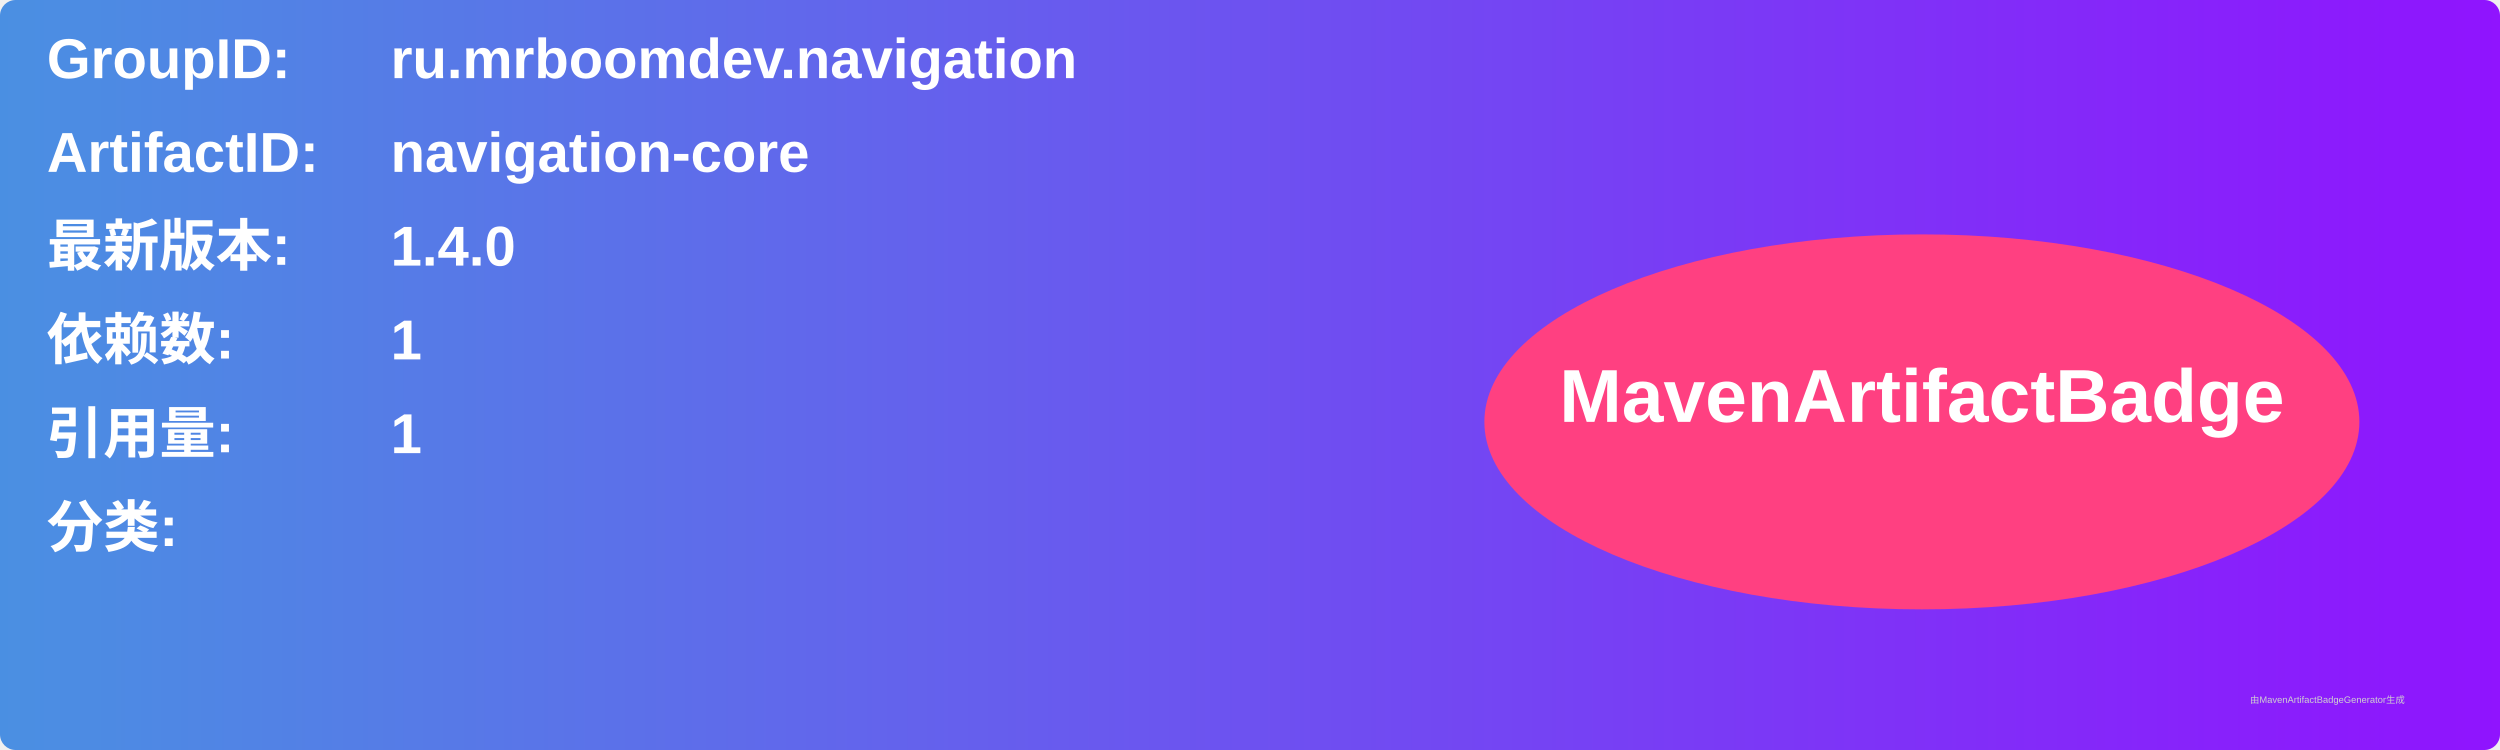
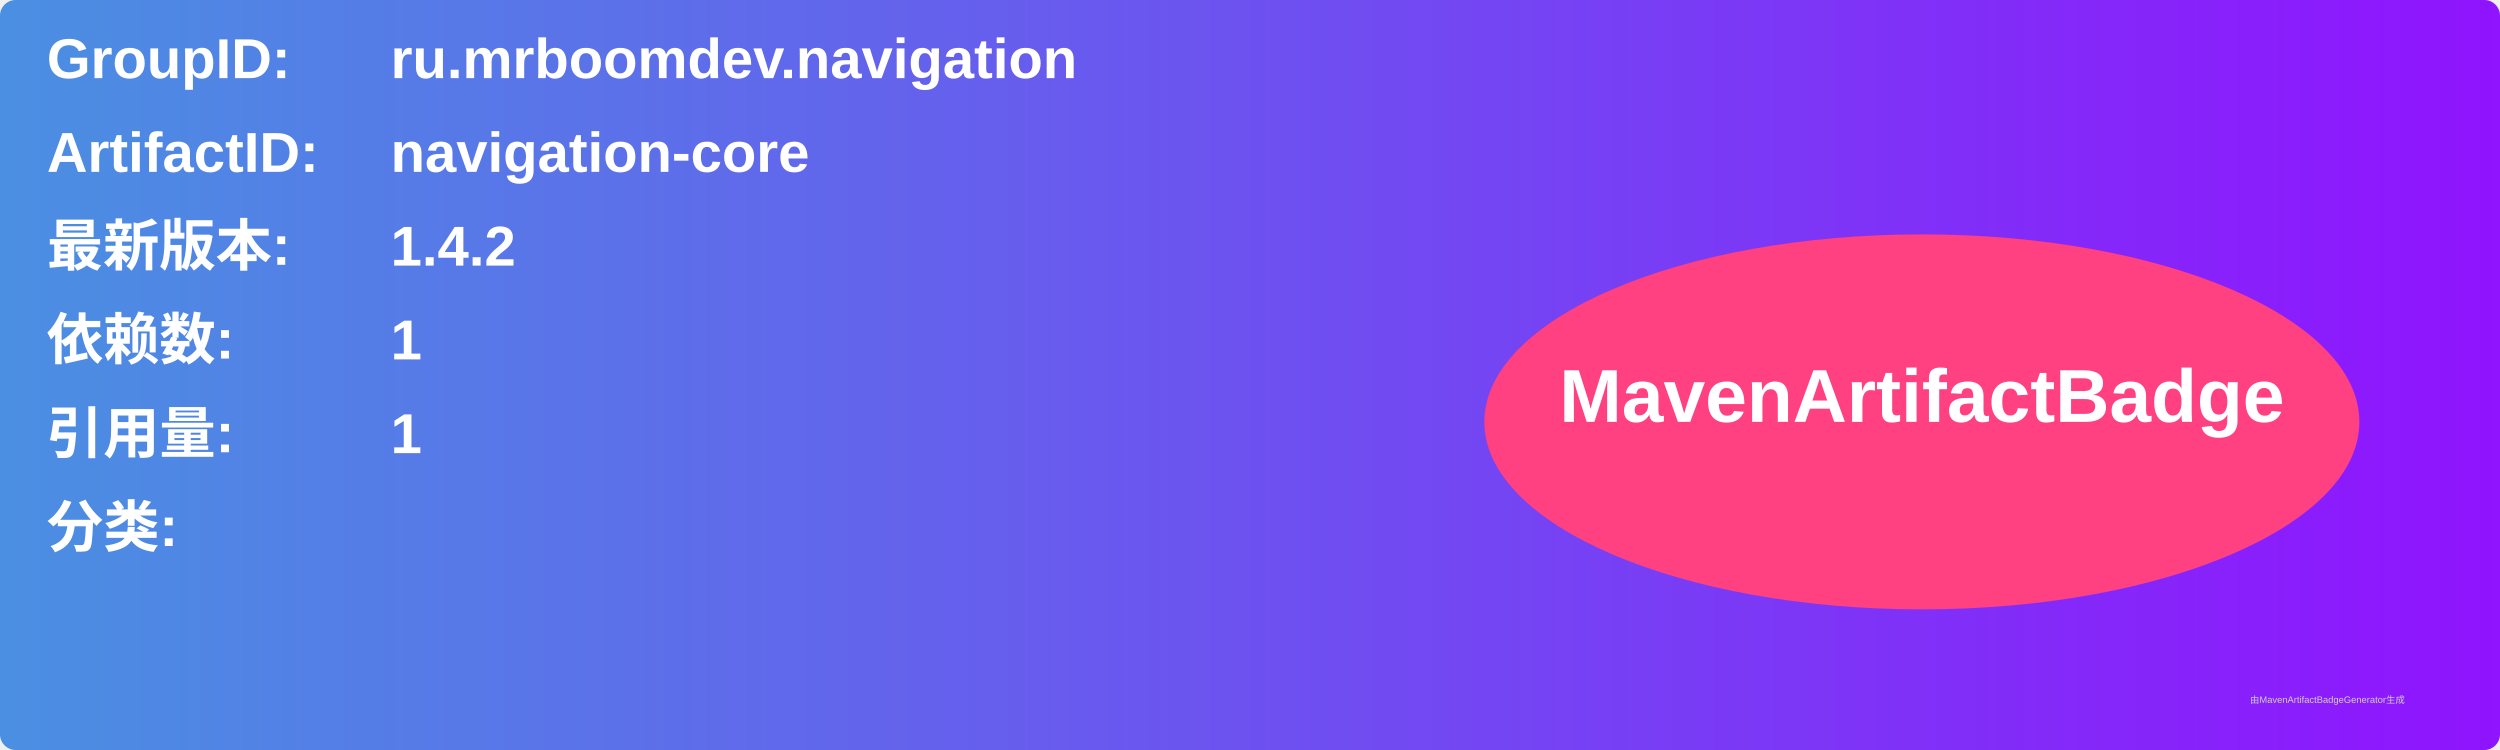
<svg xmlns="http://www.w3.org/2000/svg" width="800" height="240" viewBox="0 0 800 240">
  <linearGradient id="grad" x1="0%" y1="0%" x2="100%" y2="0%">
    <stop offset="0%" stop-color="#4a90e2" />
    <stop offset="100%" stop-color="#9013fe" />
  </linearGradient>
  <rect width="100%" height="100%" rx="5" ry="5" fill="url(#grad)" />
  <g transform="translate(15, 15)">
    <text x="0" y="10" font-family="Arial" font-size="18" fill="white" font-weight="bold" width="260">GroupID:</text>
    <text x="110" y="10" font-family="Arial" font-size="18" fill="white" font-weight="bold" width="460">ru.mrboomdev.navigation</text>
    <text x="0" y="40" font-family="Arial" font-size="18" fill="white" font-weight="bold" width="260">ArtifactID:</text>
    <text x="110" y="40" font-family="Arial" font-size="18" fill="white" font-weight="bold" width="460">navigation-core</text>
    <text x="0" y="70" font-family="Arial" font-size="18" fill="white" font-weight="bold">最新版本:</text>
    <text x="110" y="70" font-family="Arial" font-size="18" fill="white" font-weight="bold">
-       <tspan font-weight="bold">1.4.0</tspan>
+       <tspan font-weight="bold">1.4.2</tspan>
    </text>
    <text x="0" y="100" font-family="Arial" font-size="18" fill="white" font-weight="bold">依赖数: </text>
    <text x="110" y="100" font-family="Arial" font-size="18" fill="white">
      <tspan font-weight="bold">1</tspan>
    </text>
    <text x="0" y="130" font-family="Arial" font-size="18" fill="white" font-weight="bold">引用量: </text>
    <text x="110" y="130" font-family="Arial" font-size="18" fill="white">
      <tspan font-weight="bold">1</tspan>
    </text>
    <text x="0" y="160" font-family="Arial" font-size="18" fill="white" font-weight="bold">分类:</text>
    <text x="10" y="190" font-family="Arial" font-size="10" fill="white">
      <tspan font-weight="bold" />
    </text>
    <ellipse cx="600" cy="120" rx="140" ry="60" fill="#ff4081" />
    <text x="600" y="120" text-anchor="middle" font-family="Arial" font-size="24" fill="white" font-weight="bold">MavenArtifactBadge</text>
  </g>
  <text x="720" y="225" font-family="Arial" font-size="3" fill="#d0d0d0">由MavenArtifactBadgeGenerator生成</text>
</svg>
